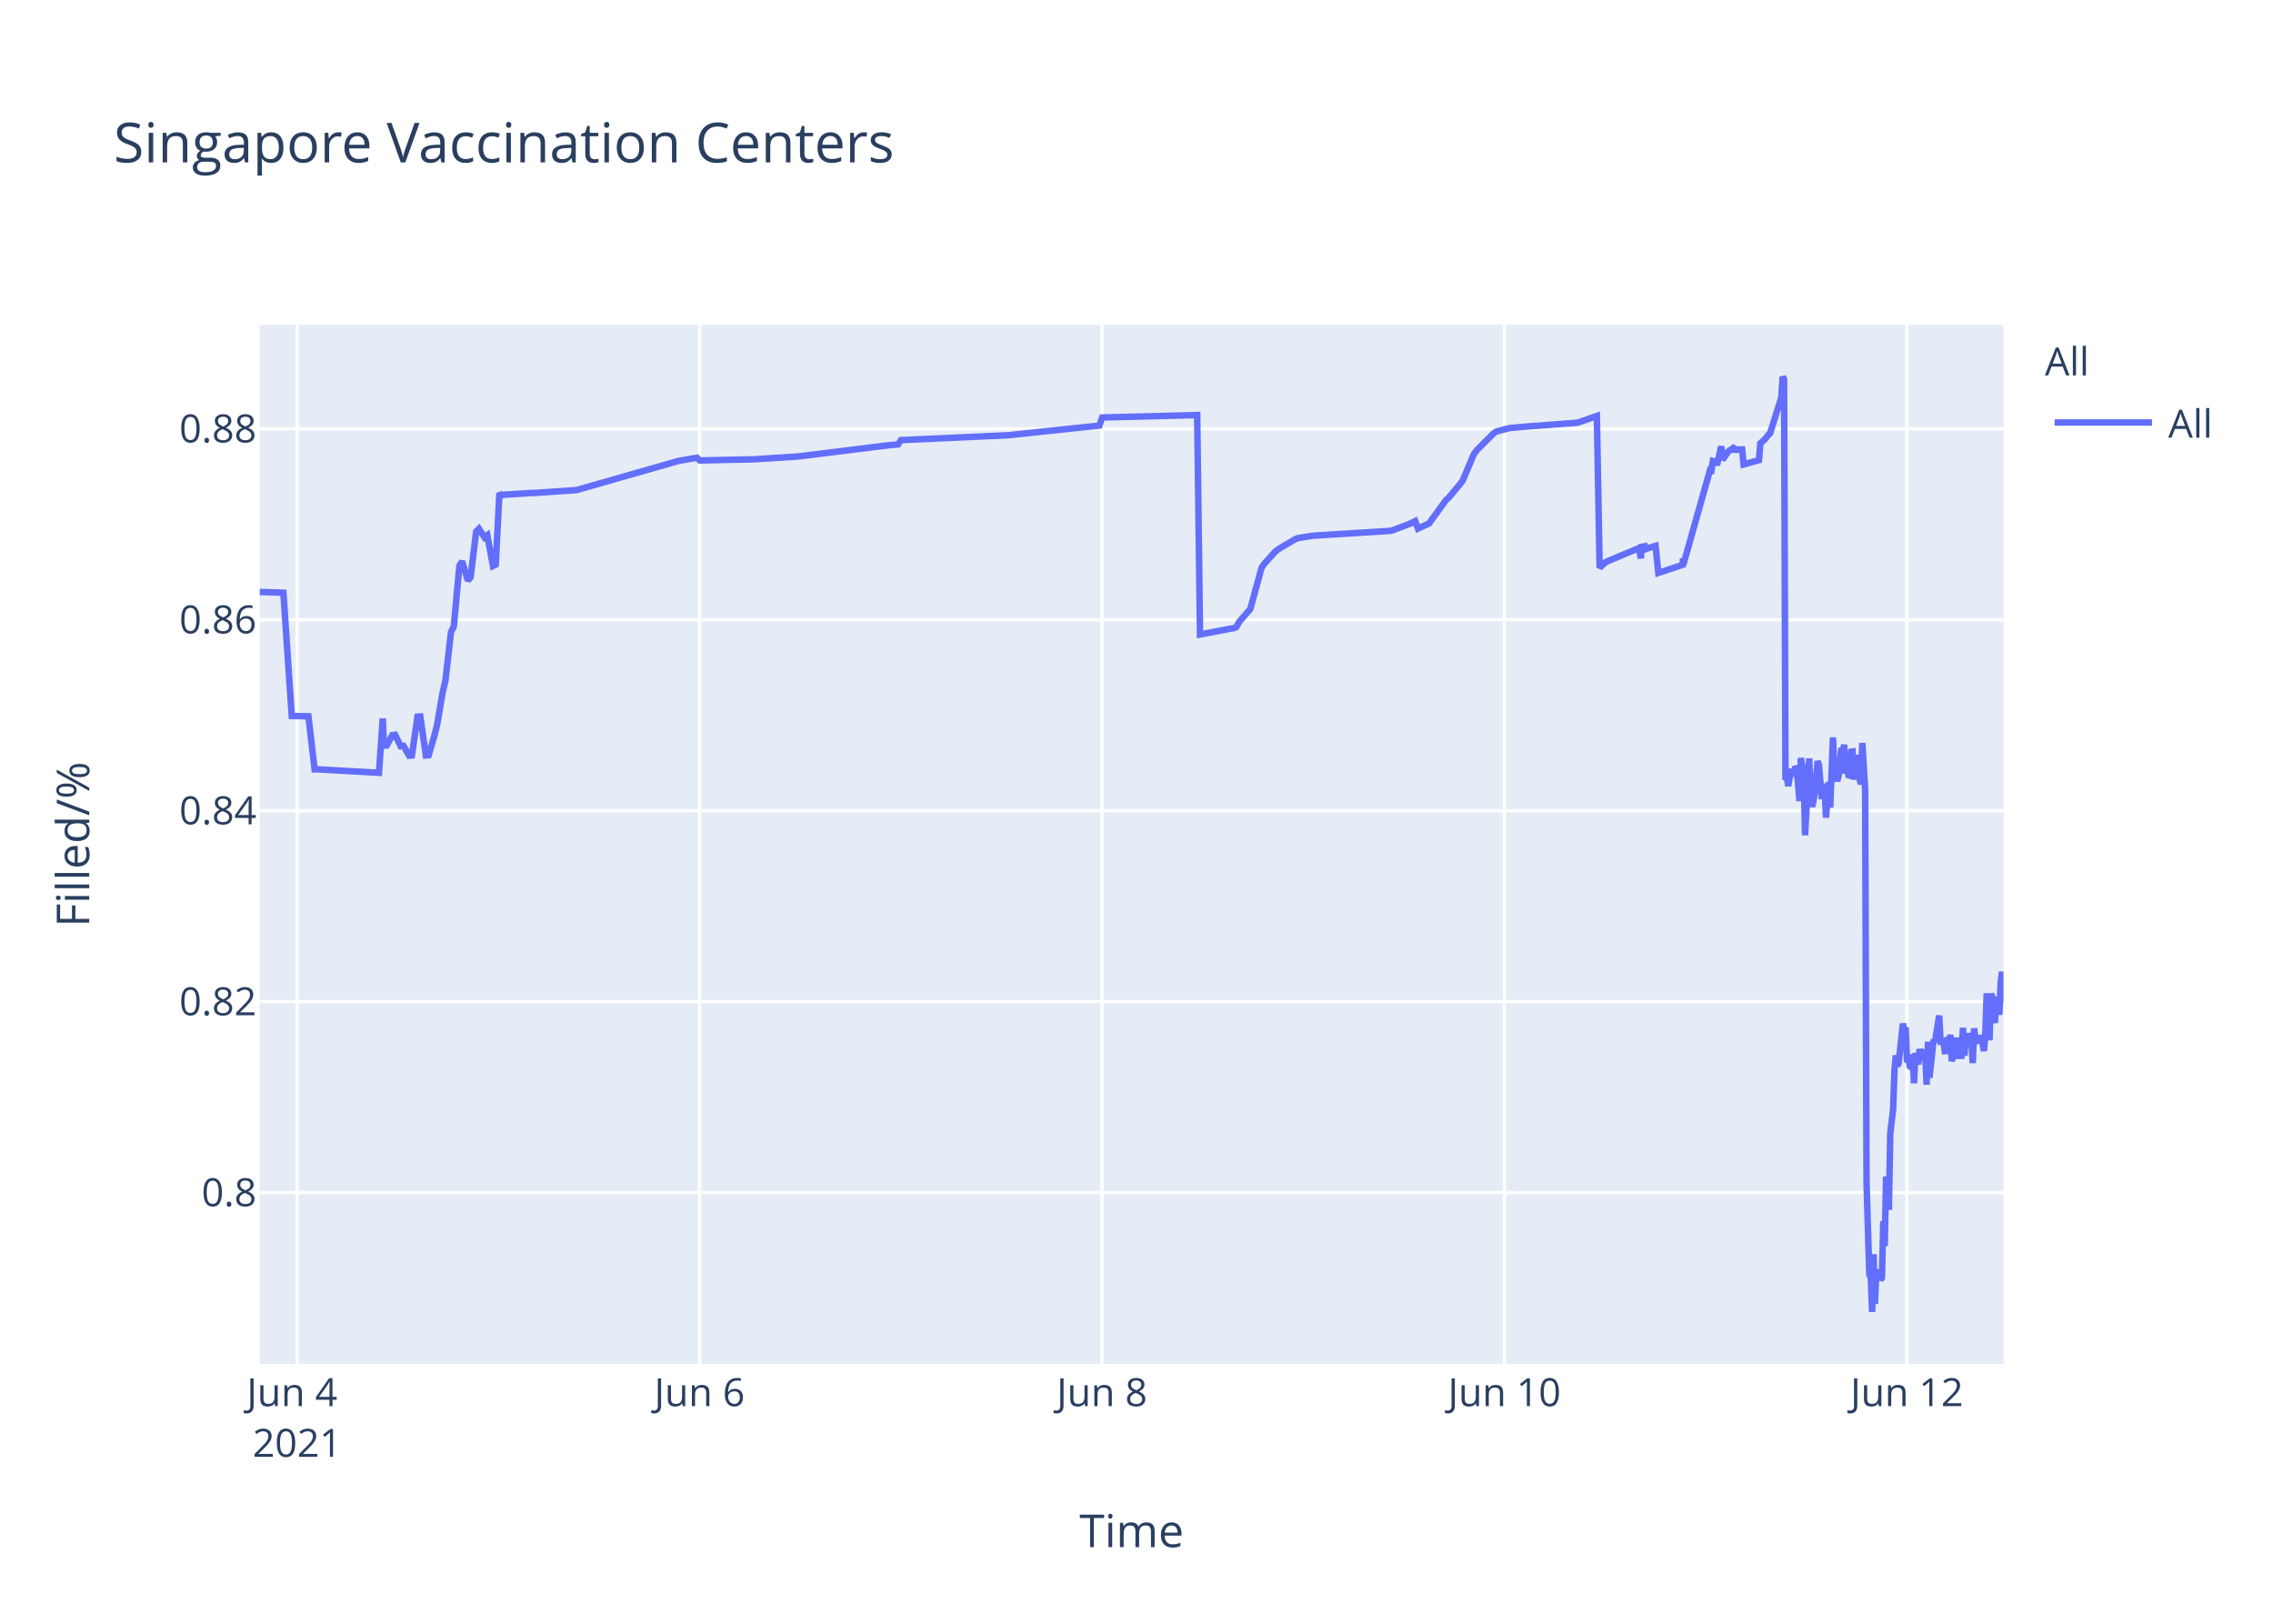
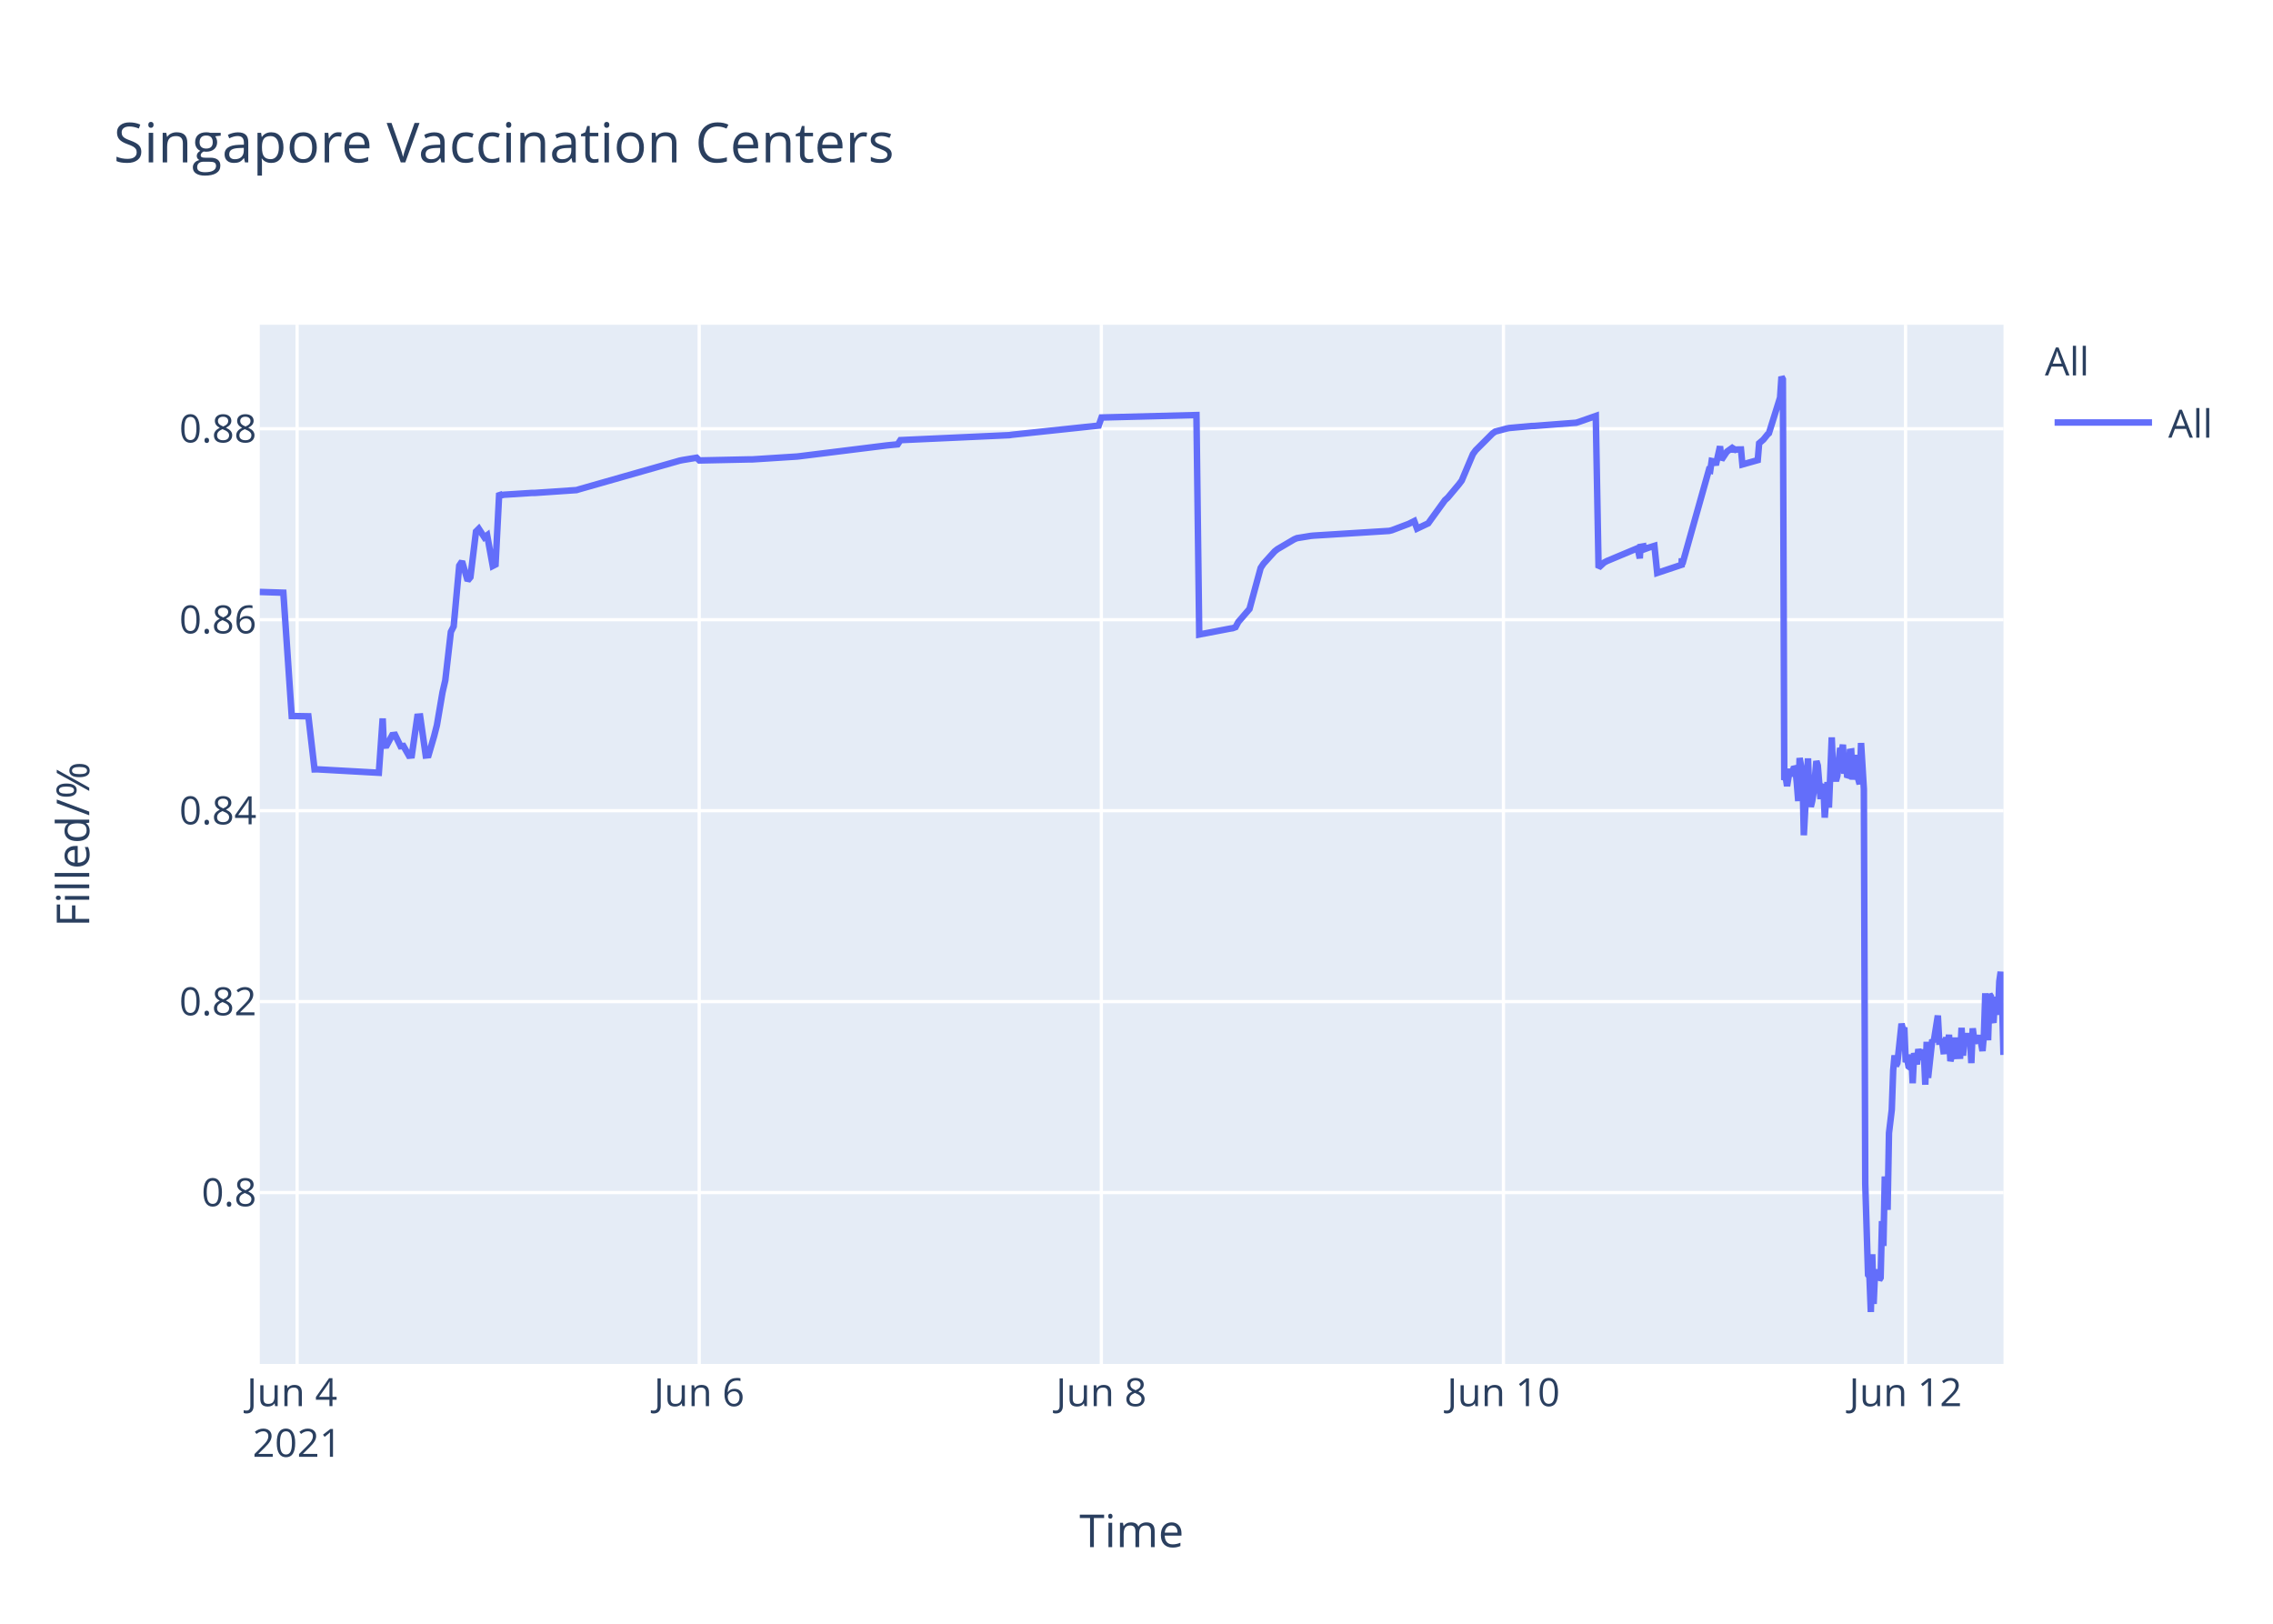
<svg xmlns="http://www.w3.org/2000/svg" class="main-svg" width="700" height="500" style="" viewBox="0 0 700 500">
  <rect x="0" y="0" width="700" height="500" style="fill: rgb(255, 255, 255); fill-opacity: 1;" />
-   <defs id="defs-203483">
+   <defs id="defs-dbe4bd">
    <g class="clips">
-       <clipPath id="clip203483xyplot" class="plotclip">
+       <clipPath id="clipdbe4bdxyplot" class="plotclip">
        <rect width="537" height="320" />
      </clipPath>
-       <clipPath class="axesclip" id="clip203483x">
+       <clipPath class="axesclip" id="clipdbe4bdx">
        <rect x="80" y="0" width="537" height="500" />
      </clipPath>
-       <clipPath class="axesclip" id="clip203483y">
+       <clipPath class="axesclip" id="clipdbe4bdy">
        <rect x="0" y="100" width="700" height="320" />
      </clipPath>
-       <clipPath class="axesclip" id="clip203483xy">
+       <clipPath class="axesclip" id="clipdbe4bdxy">
        <rect x="80" y="100" width="537" height="320" />
      </clipPath>
    </g>
    <g class="gradients" />
  </defs>
  <g class="bglayer">
    <rect class="bg" x="80" y="100" width="537" height="320" style="fill: rgb(229, 236, 246); fill-opacity: 1; stroke-width: 0;" />
  </g>
  <g class="layer-below">
    <g class="imagelayer" />
    <g class="shapelayer" />
  </g>
  <g class="cartesianlayer">
    <g class="subplot xy">
      <g class="layer-subplot">
        <g class="shapelayer" />
        <g class="imagelayer" />
      </g>
      <g class="gridlayer">
        <g class="x">
-           <path class="xgrid crisp" transform="translate(91.51,0)" d="M0,100v320" style="stroke: rgb(255, 255, 255); stroke-opacity: 1; stroke-width: 1px;" />
-           <path class="xgrid crisp" transform="translate(215.44,0)" d="M0,100v320" style="stroke: rgb(255, 255, 255); stroke-opacity: 1; stroke-width: 1px;" />
-           <path class="xgrid crisp" transform="translate(339.38,0)" d="M0,100v320" style="stroke: rgb(255, 255, 255); stroke-opacity: 1; stroke-width: 1px;" />
-           <path class="xgrid crisp" transform="translate(463.31,0)" d="M0,100v320" style="stroke: rgb(255, 255, 255); stroke-opacity: 1; stroke-width: 1px;" />
-           <path class="xgrid crisp" transform="translate(587.25,0)" d="M0,100v320" style="stroke: rgb(255, 255, 255); stroke-opacity: 1; stroke-width: 1px;" />
+           <path class="xgrid crisp" transform="translate(91.5,0)" d="M0,100v320" style="stroke: rgb(255, 255, 255); stroke-opacity: 1; stroke-width: 1px;" />
+           <path class="xgrid crisp" transform="translate(215.33,0)" d="M0,100v320" style="stroke: rgb(255, 255, 255); stroke-opacity: 1; stroke-width: 1px;" />
+           <path class="xgrid crisp" transform="translate(339.17,0)" d="M0,100v320" style="stroke: rgb(255, 255, 255); stroke-opacity: 1; stroke-width: 1px;" />
+           <path class="xgrid crisp" transform="translate(463.01,0)" d="M0,100v320" style="stroke: rgb(255, 255, 255); stroke-opacity: 1; stroke-width: 1px;" />
+           <path class="xgrid crisp" transform="translate(586.84,0)" d="M0,100v320" style="stroke: rgb(255, 255, 255); stroke-opacity: 1; stroke-width: 1px;" />
        </g>
        <g class="y">
          <path class="ygrid crisp" transform="translate(0,367.23)" d="M80,0h537" style="stroke: rgb(255, 255, 255); stroke-opacity: 1; stroke-width: 1px;" />
          <path class="ygrid crisp" transform="translate(0,308.43)" d="M80,0h537" style="stroke: rgb(255, 255, 255); stroke-opacity: 1; stroke-width: 1px;" />
          <path class="ygrid crisp" transform="translate(0,249.63)" d="M80,0h537" style="stroke: rgb(255, 255, 255); stroke-opacity: 1; stroke-width: 1px;" />
          <path class="ygrid crisp" transform="translate(0,190.83)" d="M80,0h537" style="stroke: rgb(255, 255, 255); stroke-opacity: 1; stroke-width: 1px;" />
          <path class="ygrid crisp" transform="translate(0,132.03)" d="M80,0h537" style="stroke: rgb(255, 255, 255); stroke-opacity: 1; stroke-width: 1px;" />
        </g>
      </g>
      <g class="zerolinelayer" />
      <path class="xlines-below" />
      <path class="ylines-below" />
      <g class="overlines-below" />
      <g class="xaxislayer-below" />
      <g class="yaxislayer-below" />
      <g class="overaxes-below" />
-       <g class="plot" transform="translate(80,100)" clip-path="url('#clip203483xyplot')">
+       <g class="plot" transform="translate(80,100)" clip-path="url('#clipdbe4bdxyplot')">
        <g class="scatterlayer mlayer">
-           <g class="trace scatter traceacde64" style="stroke-miterlimit: 2; opacity: 1;">
+           <g class="trace scatter trace9483be" style="stroke-miterlimit: 2; opacity: 1;">
            <g class="fills" />
            <g class="errorbars" />
            <g class="lines">
-               <path class="js-line" d="M0,82.28L7.27,82.51L9.85,120.48L14.98,120.57L16.89,136.92L17.69,136.9L36.7,137.96L37.88,121.23L38.24,129.62L39.1,129.56L40.82,126.37L41.69,126.27L43.4,129.79L44.27,129.7L45.99,132.71L46.85,132.63L48.57,120.69L49.43,120.62L51.15,132.64L52.01,132.55L53.73,126.68L54.59,123.32L56.32,113.21L57.18,109.51L58.9,94.58L59.76,92.89L61.48,74.17L62.34,72.87L64.06,78.78L64.92,77.73L66.64,63.68L67.5,62.82L69.22,65.47L70.08,64.83L71.81,74.27L72.67,73.83L73.8,51.83L74.39,52.53L75.25,52.34L83.85,51.79L84.72,51.79L97.62,50.91L98.48,50.65L128.61,42.03L129.47,41.83L134.63,40.95L135.5,41.79L150.99,41.46L151.85,41.46L165.62,40.58L166.48,40.48L193.16,37.17L194.02,37.08L196.6,36.83L197.46,35.53L231.03,34L231.89,33.87L258.57,31.05L259.43,28.56L288.69,27.81L289.56,95.38L299.05,93.57L299.89,93.44L300.75,93.12L301.6,91.51L304.19,88.51L305.05,87.52L308.49,74.89L309.35,73.59L312.8,69.79L313.66,69.11L318.82,66.07L319.68,65.71L323.98,65.01L324.84,64.93L348.08,63.48L348.94,63.27L354.1,61.32L354.96,60.89L355.83,60.46L356.69,62.78L360.13,61.15L360.99,59.94L365.29,54.01L366.15,53.24L369.6,49.13L370.46,47.98L373.9,39.84L374.76,38.66L379.92,33.5L380.78,32.89L384.23,31.98L385.09,31.8L391.97,31.18L392.84,31.16L405.74,30.17L406.6,29.9L411.77,28.09L412.63,74.81L414.35,73.22L415.21,72.76L423.82,69.16L424.68,68.8L425.34,71.93L425.54,68.39L426.36,68.25L426.4,69.25L427.22,67.95L427.26,68.94L428.12,68.62L429.85,68.09L430.71,76.43L438.24,73.91L438.27,72.31L438.32,72.03L438.45,73.74L446.63,44.74L447.06,44.87L447.49,41.95L448.35,42.12L448.78,43.2L450.07,37.43L450.5,41.6L451.79,39.66L452.22,39.05L453.51,38.13L453.94,38.96L454.38,38.26L454.8,38.53L455.23,38.42L456.53,38.4L456.96,43.02L461.69,41.69L462.12,36.5L462.98,35.76L463.41,35.39L464.7,33.79L465.13,33.41L468.57,22.43L469,16L469.43,16.8L469.86,140.18L470.29,139.22L470.72,142.07L471.58,136.79L472.02,138.99L472.88,136.15L473.31,136.63L473.74,141.25L474.17,146.68L474.6,133.42L475.46,138.09L475.89,157.2L477.18,133.53L477.61,145.44L478.04,148.42L478.47,146.68L478.9,144.02L479.76,134.36L480.19,135.71L481.05,146.05L481.48,142.1L481.91,141.74L482.34,151.77L483.2,140.84L483.63,148.68L484.49,127.07L484.93,137.58L485.79,140.49L486.22,138.92L487.08,130.34L487.51,131.67L487.94,129.31L488.37,138.25L488.8,134.05L489.23,138.68L489.66,138.81L490.09,131.49L490.52,131.42L490.95,140.05L491.81,132.48L492.24,138.41L493.1,141.46L493.53,128.79L494.39,142.96L494.83,264.58L495.69,292.55L496.12,293.12L496.55,304L496.98,286.22L497.41,301.52L497.84,291.75L498.27,292.1L498.7,291.07L499.13,294.16L499.56,293.46L499.99,276.02L500.42,283.67L500.85,262.28L501.71,272.54L502.14,248.89L503,241.71L503.43,229.6L503.86,224.98L504.29,228.24L504.72,227.36L506.01,215.22L506.44,217.06L506.87,216.4L507.3,227.08L507.73,226.08L508.16,228.38L508.6,228.68L509.02,224.72L509.45,233.57L509.88,224.28L510.75,227.75L511.18,223.07L512.04,226.33L512.47,223.26L512.9,224.52L513.33,234.01L513.76,220.81L514.19,231.91L515.48,220.15L515.91,220.86L517.2,212.72L517.63,220.76L518.49,220.72L518.92,223.7L519.35,223.67L519.78,219.37L520.21,223.08L520.64,218.62L521.07,226.76L521.5,225.2L521.93,224.19L522.37,219.51L522.79,225.16L524.08,225.11L524.51,216.49L524.95,225.05L525.38,220.43L525.81,220.57L526.24,218.19L526.67,220.92L527.1,219.84L527.53,227.36L527.96,216.65L528.39,220.1L528.82,220.01L529.68,220.98L530.11,218.78L530.97,223.64L531.4,218.66L531.83,205.85L532.26,215.25L532.69,220.32L533.12,206.18L533.55,206.81L533.98,214.16L534.41,214.11L534.84,206.99L535.71,212.47L536.14,202.23L536.57,199.24L537,208.71" style="vector-effect: non-scaling-stroke; fill: none; stroke: rgb(99, 110, 250); stroke-opacity: 1; stroke-width: 2px; opacity: 1;" />
+               <path class="js-line" d="M0,82.28L7.26,82.51L9.84,120.48L14.97,120.57L16.87,136.92L17.68,136.9L36.67,137.96L37.85,121.23L38.21,129.62L39.07,129.56L40.79,126.37L41.65,126.27L43.37,129.79L44.23,129.7L45.95,132.71L46.81,132.63L48.53,120.69L49.39,120.62L51.11,132.64L51.97,132.55L53.69,126.68L54.55,123.32L56.27,113.21L57.13,109.51L58.85,94.58L59.71,92.89L61.43,74.17L62.29,72.87L64.01,78.78L64.87,77.73L66.59,63.68L67.45,62.82L69.17,65.47L70.03,64.83L71.75,74.27L72.61,73.83L73.74,51.83L74.33,52.53L75.19,52.34L83.79,51.79L84.65,51.79L97.55,50.91L98.4,50.65L129.37,41.83L130.22,41.66L134.53,40.95L135.39,41.79L150.87,41.46L151.72,41.46L165.48,40.58L166.34,40.48L193,37.17L193.86,37.08L196.44,36.83L197.3,35.53L230.84,34L231.7,33.87L258.36,31.05L259.23,28.56L288.46,27.81L289.32,95.38L298.81,93.57L299.65,93.44L300.5,93.12L301.36,91.51L303.94,88.51L304.8,87.52L308.24,74.89L309.1,73.59L312.54,69.79L313.4,69.11L318.56,66.07L319.42,65.71L323.72,65.01L324.58,64.93L347.8,63.48L348.66,63.27L353.82,61.32L354.68,60.89L355.54,60.46L356.4,62.78L359.84,61.15L360.7,59.94L365,54.01L365.86,53.24L369.3,49.13L370.16,47.98L373.6,39.84L374.46,38.66L379.62,33.5L380.48,32.89L383.92,31.98L384.78,31.8L391.66,31.18L392.52,31.16L405.42,30.17L406.28,29.9L411.44,28.09L412.3,74.81L414.02,73.22L414.88,72.76L423.48,69.16L424.34,68.8L425,71.93L425.2,68.39L426.02,68.25L426.06,69.25L426.88,67.95L426.92,68.94L427.78,68.62L429.5,68.09L430.36,76.43L437.89,73.91L437.92,72.31L437.97,72.03L438.1,73.74L446.27,44.74L446.7,44.87L447.13,41.95L447.99,42.12L448.42,43.2L449.71,37.43L450.14,41.6L451.43,39.66L451.86,39.05L453.15,38.13L453.58,38.96L454.01,38.26L454.44,38.53L454.87,38.42L456.16,38.4L456.59,43.02L461.32,41.69L461.75,36.5L462.61,35.76L463.04,35.39L464.33,33.79L464.76,33.41L468.2,22.43L468.63,16L469.06,16.8L469.49,140.18L469.92,139.22L470.35,142.07L471.21,136.79L471.64,138.99L472.5,136.15L472.93,136.63L473.36,141.25L473.79,146.68L474.22,133.42L475.08,138.09L475.51,157.2L476.8,133.53L477.23,145.44L477.66,148.42L478.09,146.68L478.52,144.02L479.38,134.36L479.81,135.71L480.66,146.05L481.1,142.1L481.53,141.74L481.95,151.77L482.81,140.84L483.24,148.68L484.11,127.07L484.54,137.58L485.4,140.49L485.83,138.92L486.69,130.34L487.12,131.67L487.55,129.31L487.98,138.25L488.41,134.05L488.83,138.68L489.27,138.81L489.7,131.49L490.13,131.42L490.56,140.05L491.42,132.48L491.85,138.41L492.71,141.46L493.14,128.79L494,142.96L494.43,264.58L495.29,292.55L495.72,293.12L496.15,304L496.58,286.22L497.01,301.52L497.44,291.75L497.87,292.1L498.3,291.07L498.73,294.16L499.16,293.46L499.59,276.02L500.02,283.67L500.45,262.28L501.31,272.54L501.74,248.89L502.6,241.71L503.03,229.6L503.46,224.98L503.89,228.24L504.32,227.36L505.61,215.22L506.04,217.06L506.46,216.4L506.9,227.08L507.33,226.08L507.76,228.38L508.19,228.68L508.61,224.72L509.04,233.57L509.48,224.28L510.34,227.75L510.77,223.07L511.63,226.33L512.06,223.26L512.49,224.52L512.92,234.01L513.35,220.81L513.78,231.91L515.07,220.15L515.5,220.86L516.79,212.72L517.22,220.76L518.08,220.72L518.51,223.7L518.94,223.67L519.37,219.37L519.8,223.08L520.22,218.62L520.65,226.76L521.09,225.2L521.52,224.19L521.95,219.51L522.38,225.16L523.66,225.11L524.09,216.49L524.53,225.05L524.96,220.43L525.38,220.57L525.81,218.19L526.25,220.92L526.68,219.84L527.1,227.36L527.53,216.65L527.96,220.1L528.4,220.01L529.25,220.98L529.68,218.78L530.54,223.64L530.97,218.66L531.4,205.85L531.84,215.25L532.26,220.32L532.7,206.18L533.12,206.81L533.55,214.16L533.98,214.11L534.41,206.99L535.28,212.47L535.71,202.23L536.14,199.24L536.57,208.71L537,224.84" style="vector-effect: non-scaling-stroke; fill: none; stroke: rgb(99, 110, 250); stroke-opacity: 1; stroke-width: 2px; opacity: 1;" />
            </g>
            <g class="points" />
            <g class="text" />
          </g>
        </g>
      </g>
      <g class="overplot" />
      <path class="xlines-above crisp" d="M0,0" style="fill: none;" />
      <path class="ylines-above crisp" d="M0,0" style="fill: none;" />
      <g class="overlines-above" />
      <g class="xaxislayer-above">
        <g class="xtick">
-           <text text-anchor="middle" x="0" y="433" transform="translate(91.51,0)" style="font-family: 'Open Sans', verdana, arial, sans-serif; font-size: 12px; fill: rgb(42, 63, 95); fill-opacity: 1; white-space: pre;">
+           <text text-anchor="middle" x="0" y="433" transform="translate(91.5,0)" style="font-family: 'Open Sans', verdana, arial, sans-serif; font-size: 12px; fill: rgb(42, 63, 95); fill-opacity: 1; white-space: pre;">
            <tspan class="line" dy="0em" x="0" y="433">Jun 4</tspan>
            <tspan class="line" dy="1.3em" x="0" y="433">2021</tspan>
          </text>
        </g>
        <g class="xtick">
-           <text text-anchor="middle" x="0" y="433" transform="translate(215.44,0)" style="font-family: 'Open Sans', verdana, arial, sans-serif; font-size: 12px; fill: rgb(42, 63, 95); fill-opacity: 1; white-space: pre;">Jun 6</text>
+           <text text-anchor="middle" x="0" y="433" transform="translate(215.33,0)" style="font-family: 'Open Sans', verdana, arial, sans-serif; font-size: 12px; fill: rgb(42, 63, 95); fill-opacity: 1; white-space: pre;">Jun 6</text>
        </g>
        <g class="xtick">
-           <text text-anchor="middle" x="0" y="433" transform="translate(339.38,0)" style="font-family: 'Open Sans', verdana, arial, sans-serif; font-size: 12px; fill: rgb(42, 63, 95); fill-opacity: 1; white-space: pre;">Jun 8</text>
+           <text text-anchor="middle" x="0" y="433" transform="translate(339.17,0)" style="font-family: 'Open Sans', verdana, arial, sans-serif; font-size: 12px; fill: rgb(42, 63, 95); fill-opacity: 1; white-space: pre;">Jun 8</text>
        </g>
        <g class="xtick">
-           <text text-anchor="middle" x="0" y="433" transform="translate(463.31,0)" style="font-family: 'Open Sans', verdana, arial, sans-serif; font-size: 12px; fill: rgb(42, 63, 95); fill-opacity: 1; white-space: pre;">Jun 10</text>
+           <text text-anchor="middle" x="0" y="433" transform="translate(463.01,0)" style="font-family: 'Open Sans', verdana, arial, sans-serif; font-size: 12px; fill: rgb(42, 63, 95); fill-opacity: 1; white-space: pre;">Jun 10</text>
        </g>
        <g class="xtick">
-           <text text-anchor="middle" x="0" y="433" transform="translate(587.25,0)" style="font-family: 'Open Sans', verdana, arial, sans-serif; font-size: 12px; fill: rgb(42, 63, 95); fill-opacity: 1; white-space: pre;">Jun 12</text>
+           <text text-anchor="middle" x="0" y="433" transform="translate(586.84,0)" style="font-family: 'Open Sans', verdana, arial, sans-serif; font-size: 12px; fill: rgb(42, 63, 95); fill-opacity: 1; white-space: pre;">Jun 12</text>
        </g>
      </g>
      <g class="yaxislayer-above">
        <g class="ytick">
          <text text-anchor="end" x="79" y="4.2" transform="translate(0,367.23)" style="font-family: 'Open Sans', verdana, arial, sans-serif; font-size: 12px; fill: rgb(42, 63, 95); fill-opacity: 1; white-space: pre;">0.8</text>
        </g>
        <g class="ytick">
          <text text-anchor="end" x="79" y="4.2" transform="translate(0,308.43)" style="font-family: 'Open Sans', verdana, arial, sans-serif; font-size: 12px; fill: rgb(42, 63, 95); fill-opacity: 1; white-space: pre;">0.82</text>
        </g>
        <g class="ytick">
          <text text-anchor="end" x="79" y="4.2" transform="translate(0,249.63)" style="font-family: 'Open Sans', verdana, arial, sans-serif; font-size: 12px; fill: rgb(42, 63, 95); fill-opacity: 1; white-space: pre;">0.84</text>
        </g>
        <g class="ytick">
          <text text-anchor="end" x="79" y="4.2" transform="translate(0,190.83)" style="font-family: 'Open Sans', verdana, arial, sans-serif; font-size: 12px; fill: rgb(42, 63, 95); fill-opacity: 1; white-space: pre;">0.86</text>
        </g>
        <g class="ytick">
          <text text-anchor="end" x="79" y="4.2" transform="translate(0,132.03)" style="font-family: 'Open Sans', verdana, arial, sans-serif; font-size: 12px; fill: rgb(42, 63, 95); fill-opacity: 1; white-space: pre;">0.88</text>
        </g>
      </g>
      <g class="overaxes-above" />
    </g>
  </g>
  <g class="polarlayer" />
  <g class="ternarylayer" />
  <g class="geolayer" />
  <g class="funnelarealayer" />
  <g class="pielayer" />
  <g class="treemaplayer" />
  <g class="sunburstlayer" />
  <g class="glimages" />
-   <defs id="topdefs-203483">
+   <defs id="topdefs-dbe4bd">
    <g class="clips" />
-     <clipPath id="legend203483">
+     <clipPath id="legenddbe4bd">
      <rect width="60" height="45" x="0" y="0" />
    </clipPath>
  </defs>
  <g class="layer-above">
    <g class="imagelayer" />
    <g class="shapelayer" />
  </g>
  <g class="infolayer">
    <g class="legend" pointer-events="all" transform="translate(627.74,100)">
      <rect class="bg" shape-rendering="crispEdges" width="60" height="45" x="0" y="0" style="stroke: rgb(68, 68, 68); stroke-opacity: 1; fill: rgb(255, 255, 255); fill-opacity: 1; stroke-width: 0px;" />
-       <g class="scrollbox" transform="" clip-path="url('#legend203483')">
+       <g class="scrollbox" transform="" clip-path="url('#legenddbe4bd')">
        <text class="legendtitletext" text-anchor="start" x="2" y="15.6" style="font-family: 'Open Sans', verdana, arial, sans-serif; font-size: 12px; fill: rgb(42, 63, 95); fill-opacity: 1; white-space: pre;">All</text>
        <g class="groups" transform="">
          <g class="traces" transform="translate(0,30.1)" style="opacity: 1;">
            <text class="legendtext" text-anchor="start" x="40" y="4.68" style="font-family: 'Open Sans', verdana, arial, sans-serif; font-size: 12px; fill: rgb(42, 63, 95); fill-opacity: 1; white-space: pre;">All</text>
            <g class="layers" style="opacity: 1;">
              <g class="legendfill" />
              <g class="legendlines">
                <path class="js-line" d="M5,0h30" style="fill: none; stroke: rgb(99, 110, 250); stroke-opacity: 1; stroke-width: 2px;" />
              </g>
              <g class="legendsymbols">
                <g class="legendpoints" />
              </g>
            </g>
            <rect class="legendtoggle" x="0" y="-9.5" width="54.891" height="19" style="fill: rgb(0, 0, 0); fill-opacity: 0;" />
          </g>
        </g>
      </g>
      <rect class="scrollbar" rx="20" ry="3" width="0" height="0" x="0" y="0" style="fill: rgb(128, 139, 164); fill-opacity: 1;" />
    </g>
    <g class="g-gtitle">
      <text class="gtitle" x="35" y="50" text-anchor="start" dy="0em" style="font-family: 'Open Sans', verdana, arial, sans-serif; font-size: 17px; fill: rgb(42, 63, 95); opacity: 1; font-weight: normal; white-space: pre;">Singapore Vaccination Centers</text>
    </g>
    <g class="g-xtitle">
      <text class="xtitle" x="348.5" y="476.409" text-anchor="middle" style="font-family: 'Open Sans', verdana, arial, sans-serif; font-size: 14px; fill: rgb(42, 63, 95); opacity: 1; font-weight: normal; white-space: pre;">Time</text>
    </g>
    <g class="g-ytitle">
      <text class="ytitle" transform="rotate(-90,27.48125,260)" x="27.481" y="260" text-anchor="middle" style="font-family: 'Open Sans', verdana, arial, sans-serif; font-size: 14px; fill: rgb(42, 63, 95); opacity: 1; font-weight: normal; white-space: pre;">Filled/%</text>
    </g>
  </g>
</svg>
